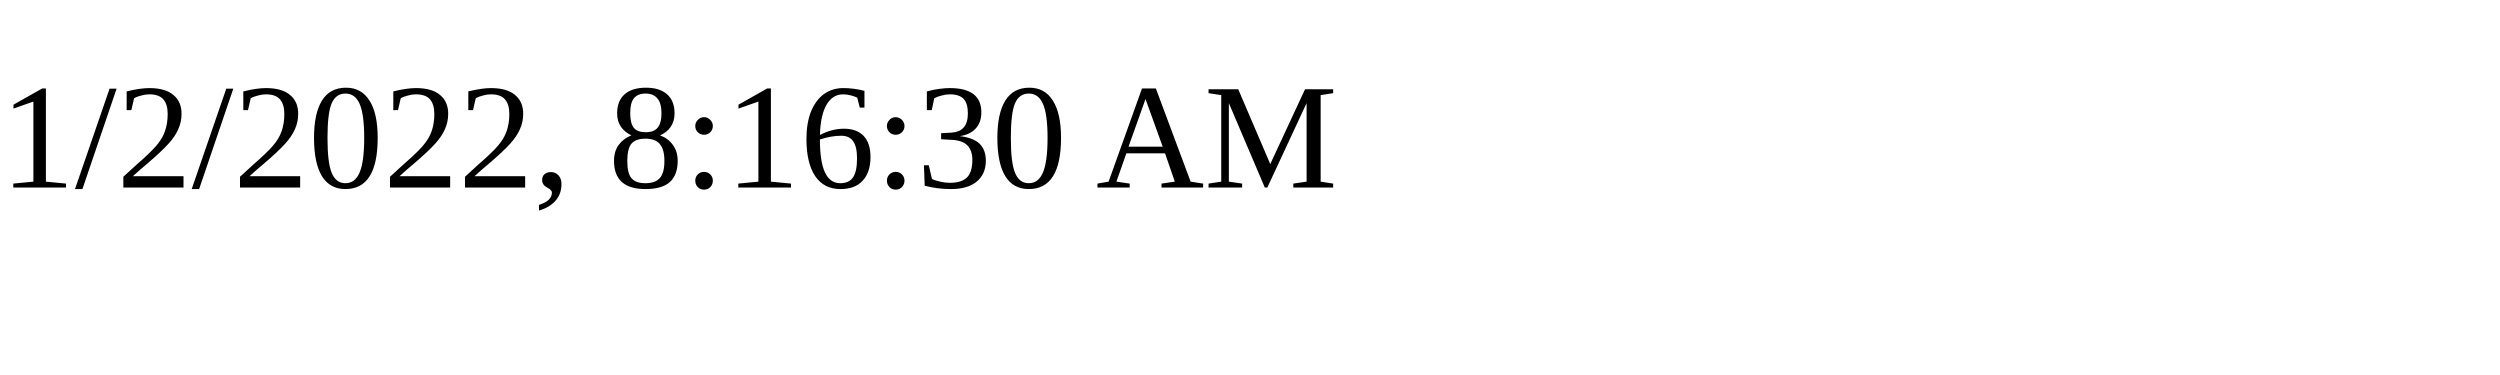
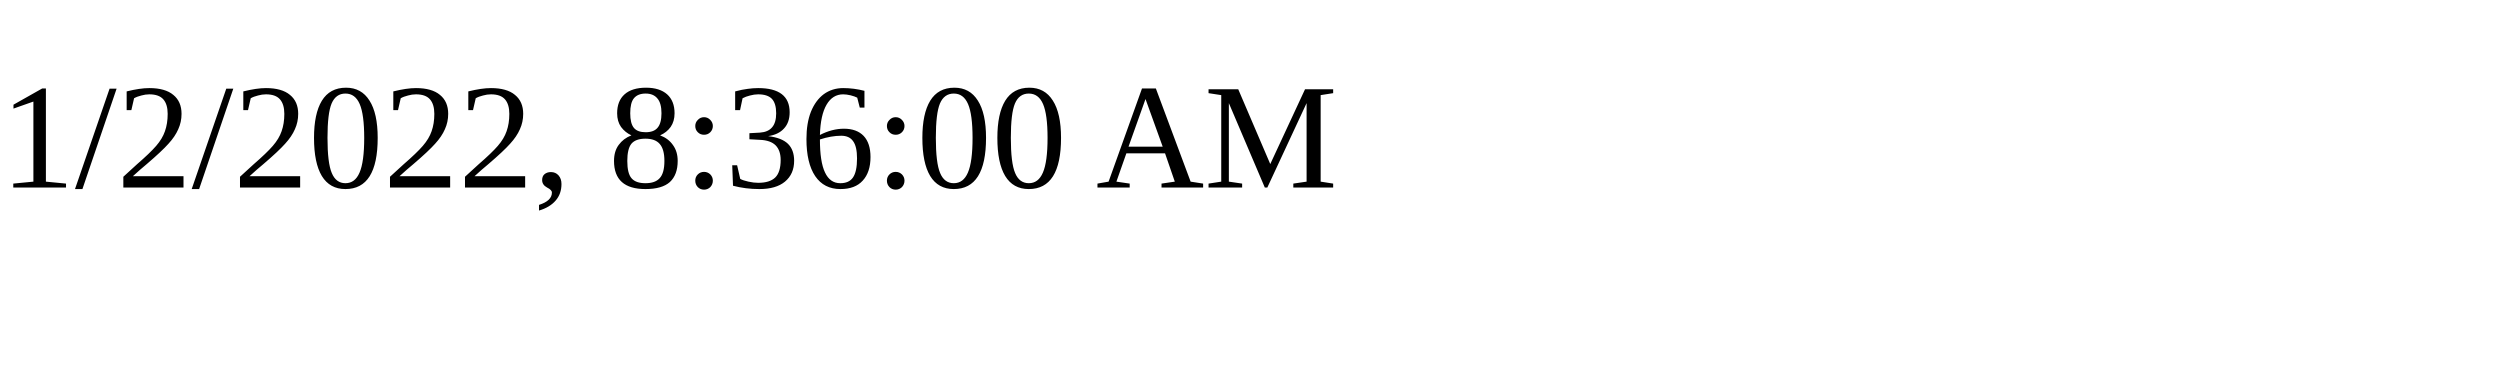
<svg xmlns="http://www.w3.org/2000/svg" height="30" width="200">
-   <text x="0" y="15">1/2/2022, 8:16:30 AM</text>
+   <text x="0" y="15">1/2/2022, 8:36:00 AM</text>
</svg>
